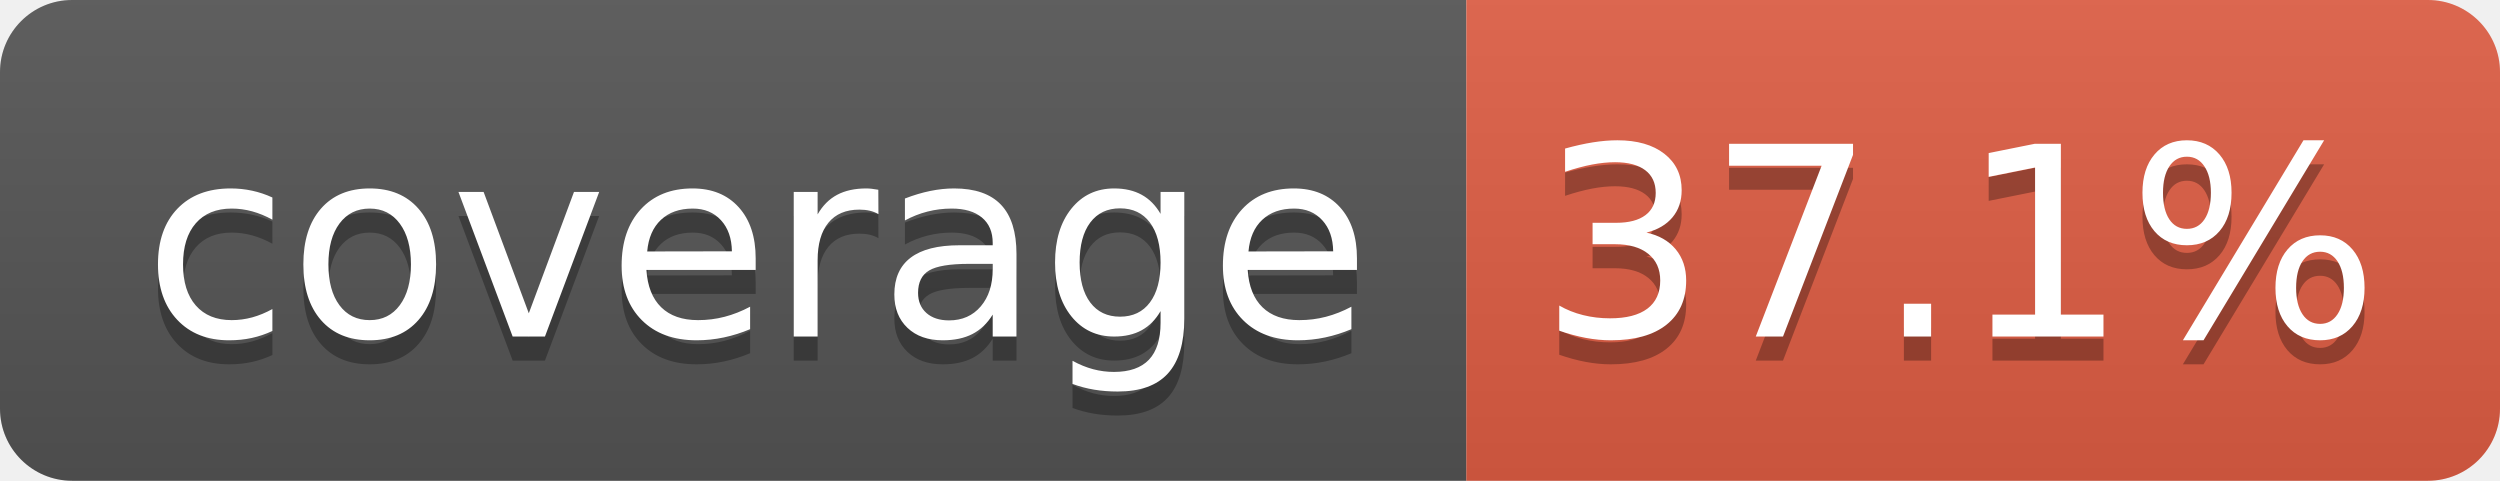
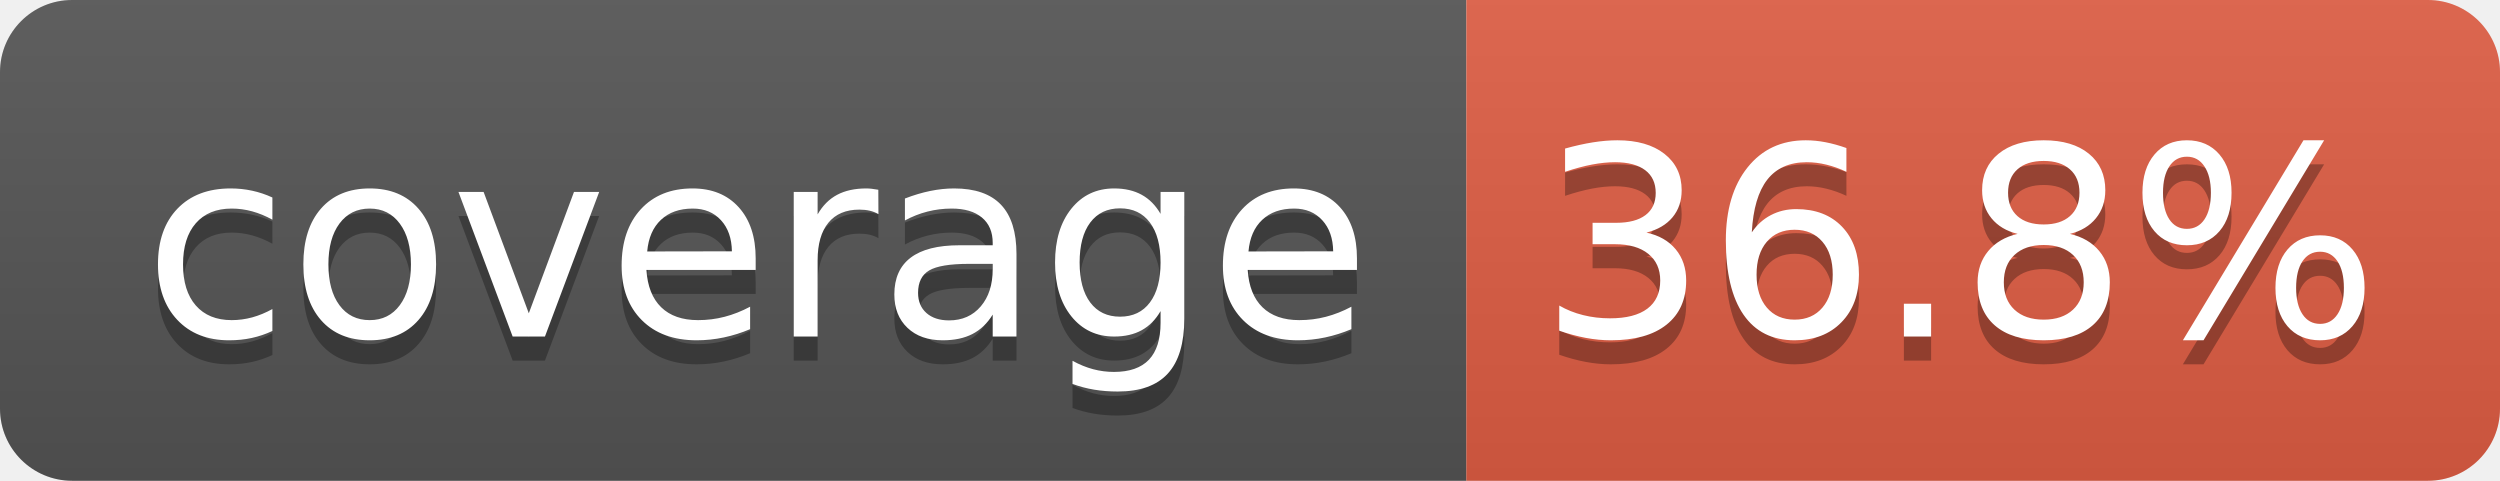
- <svg xmlns="http://www.w3.org/2000/svg" width="104" height="20" role="img" aria-label="coverage: 37.1%">
+ <svg xmlns="http://www.w3.org/2000/svg" width="104" height="20" role="img" aria-label="coverage: 36.8%">
  <linearGradient id="s" x2="0" y2="100%">
    <stop offset="0" stop-color="#bbb" stop-opacity=".1" />
    <stop offset="1" stop-opacity=".1" />
  </linearGradient>
  <clipPath id="r">
    <rect width="104" height="20" rx="3" fill="#fff" />
  </clipPath>
  <g clip-path="url(#r)">
    <rect width="61" height="20" fill="#555" />
    <rect x="61" width="43" height="20" fill="#e05d44" />
    <rect width="104" height="20" fill="url(#s)" />
  </g>
  <g fill="#fff" text-anchor="middle" font-family="Verdana,Geneva,DejaVu Sans,sans-serif" text-rendering="geometricPrecision" font-size="110">
    <text aria-hidden="true" x="315" y="150" fill="#010101" fill-opacity=".3" transform="scale(.1)" textLength="510">coverage</text>
    <text x="315" y="140" transform="scale(.1)" fill="#fff" textLength="510">coverage</text>
-     <text aria-hidden="true" x="815" y="150" fill="#010101" fill-opacity=".3" transform="scale(.1)" textLength="330">37.1%</text>
-     <text x="815" y="140" transform="scale(.1)" fill="#fff" textLength="330">37.1%</text>
+     <text aria-hidden="true" x="815" y="150" fill="#010101" fill-opacity=".3" transform="scale(.1)" textLength="330">36.8%</text>
+     <text x="815" y="140" transform="scale(.1)" fill="#fff" textLength="330">36.8%</text>
  </g>
</svg>
